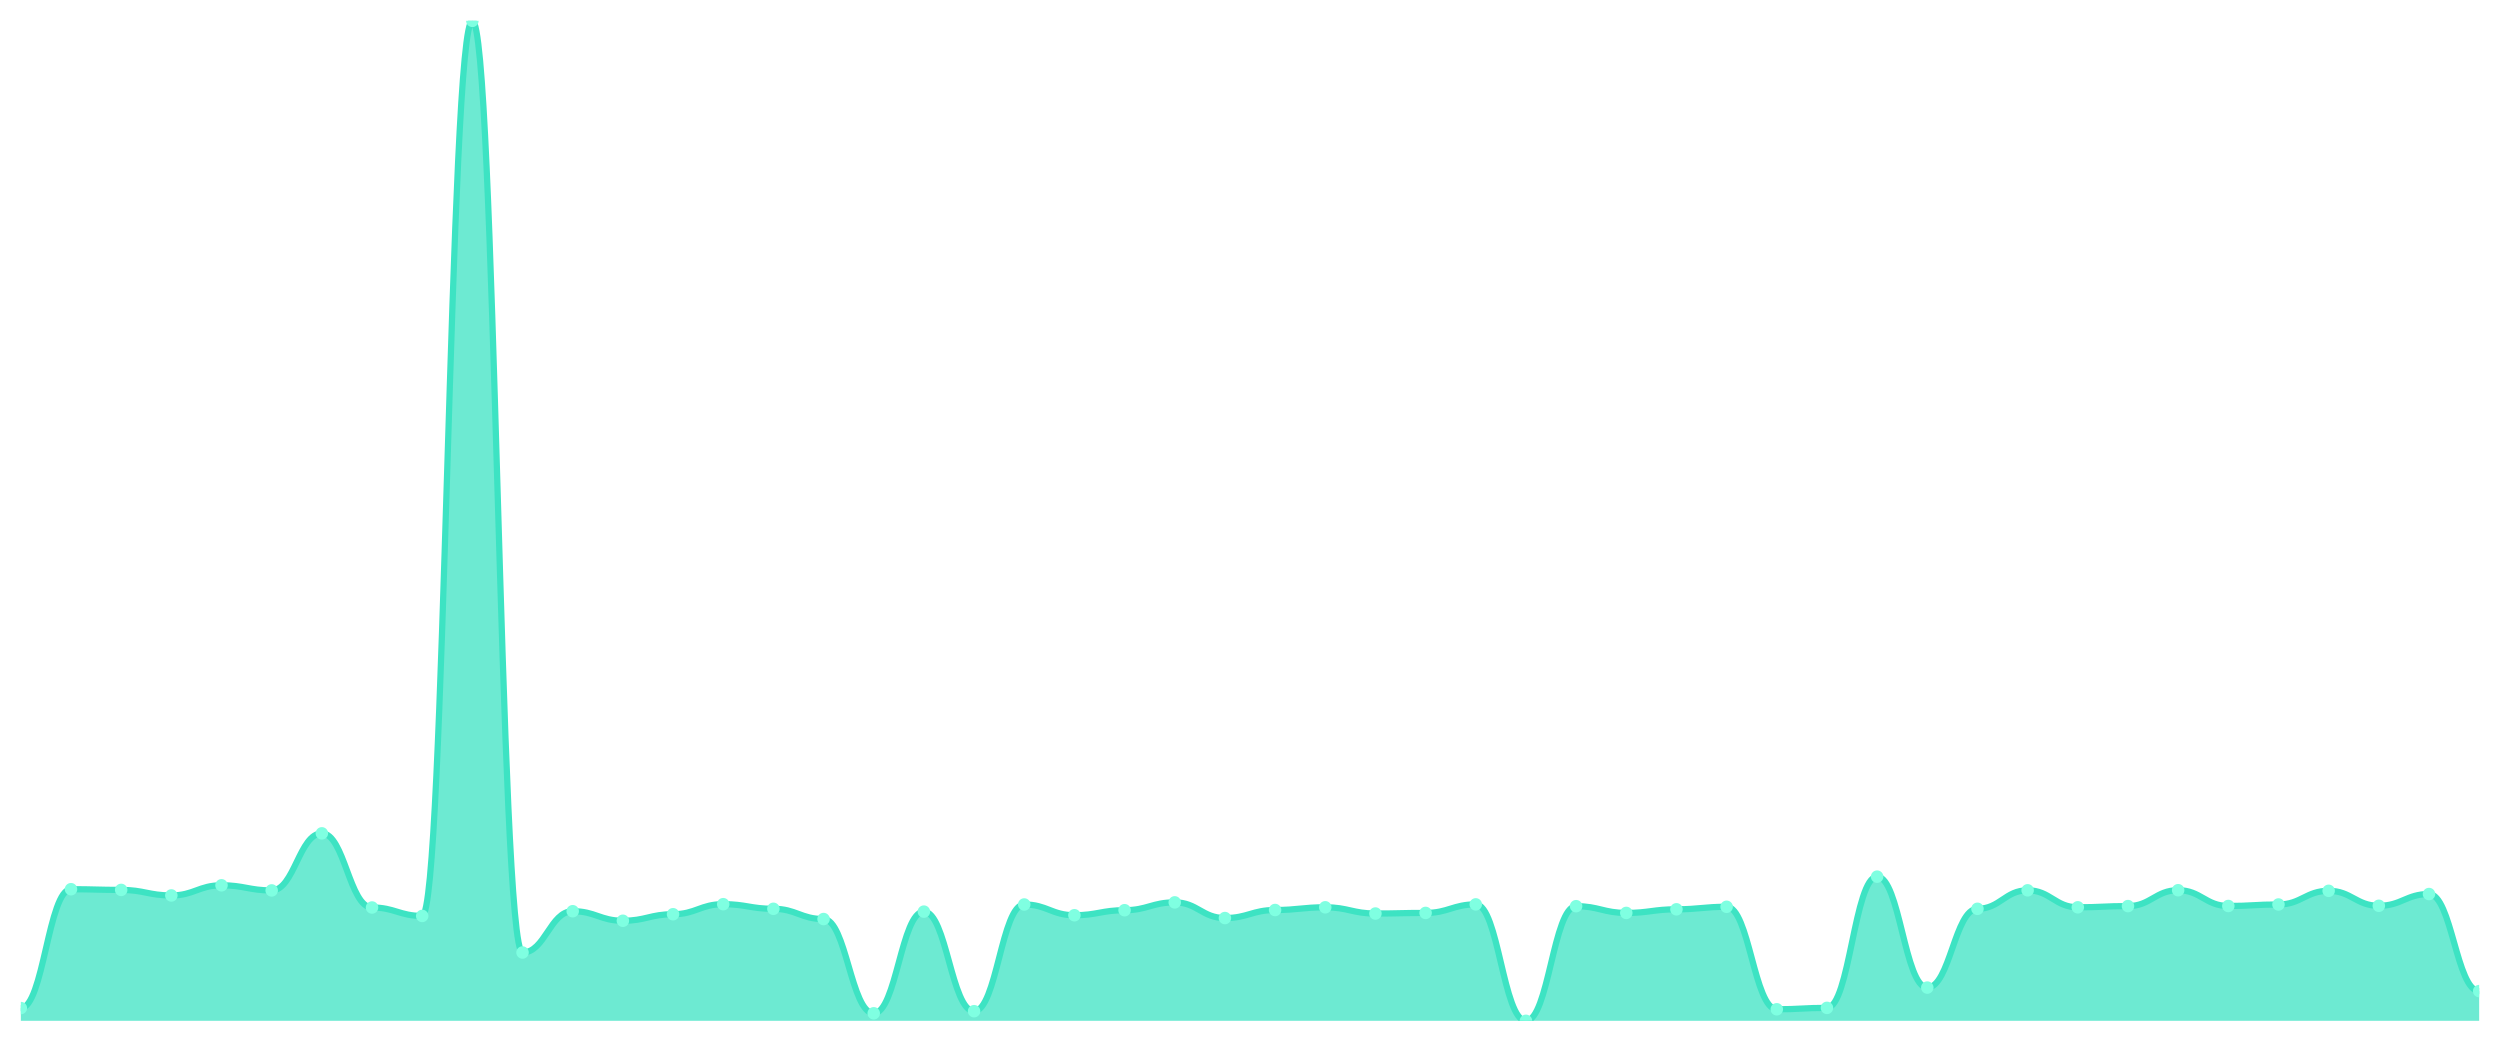
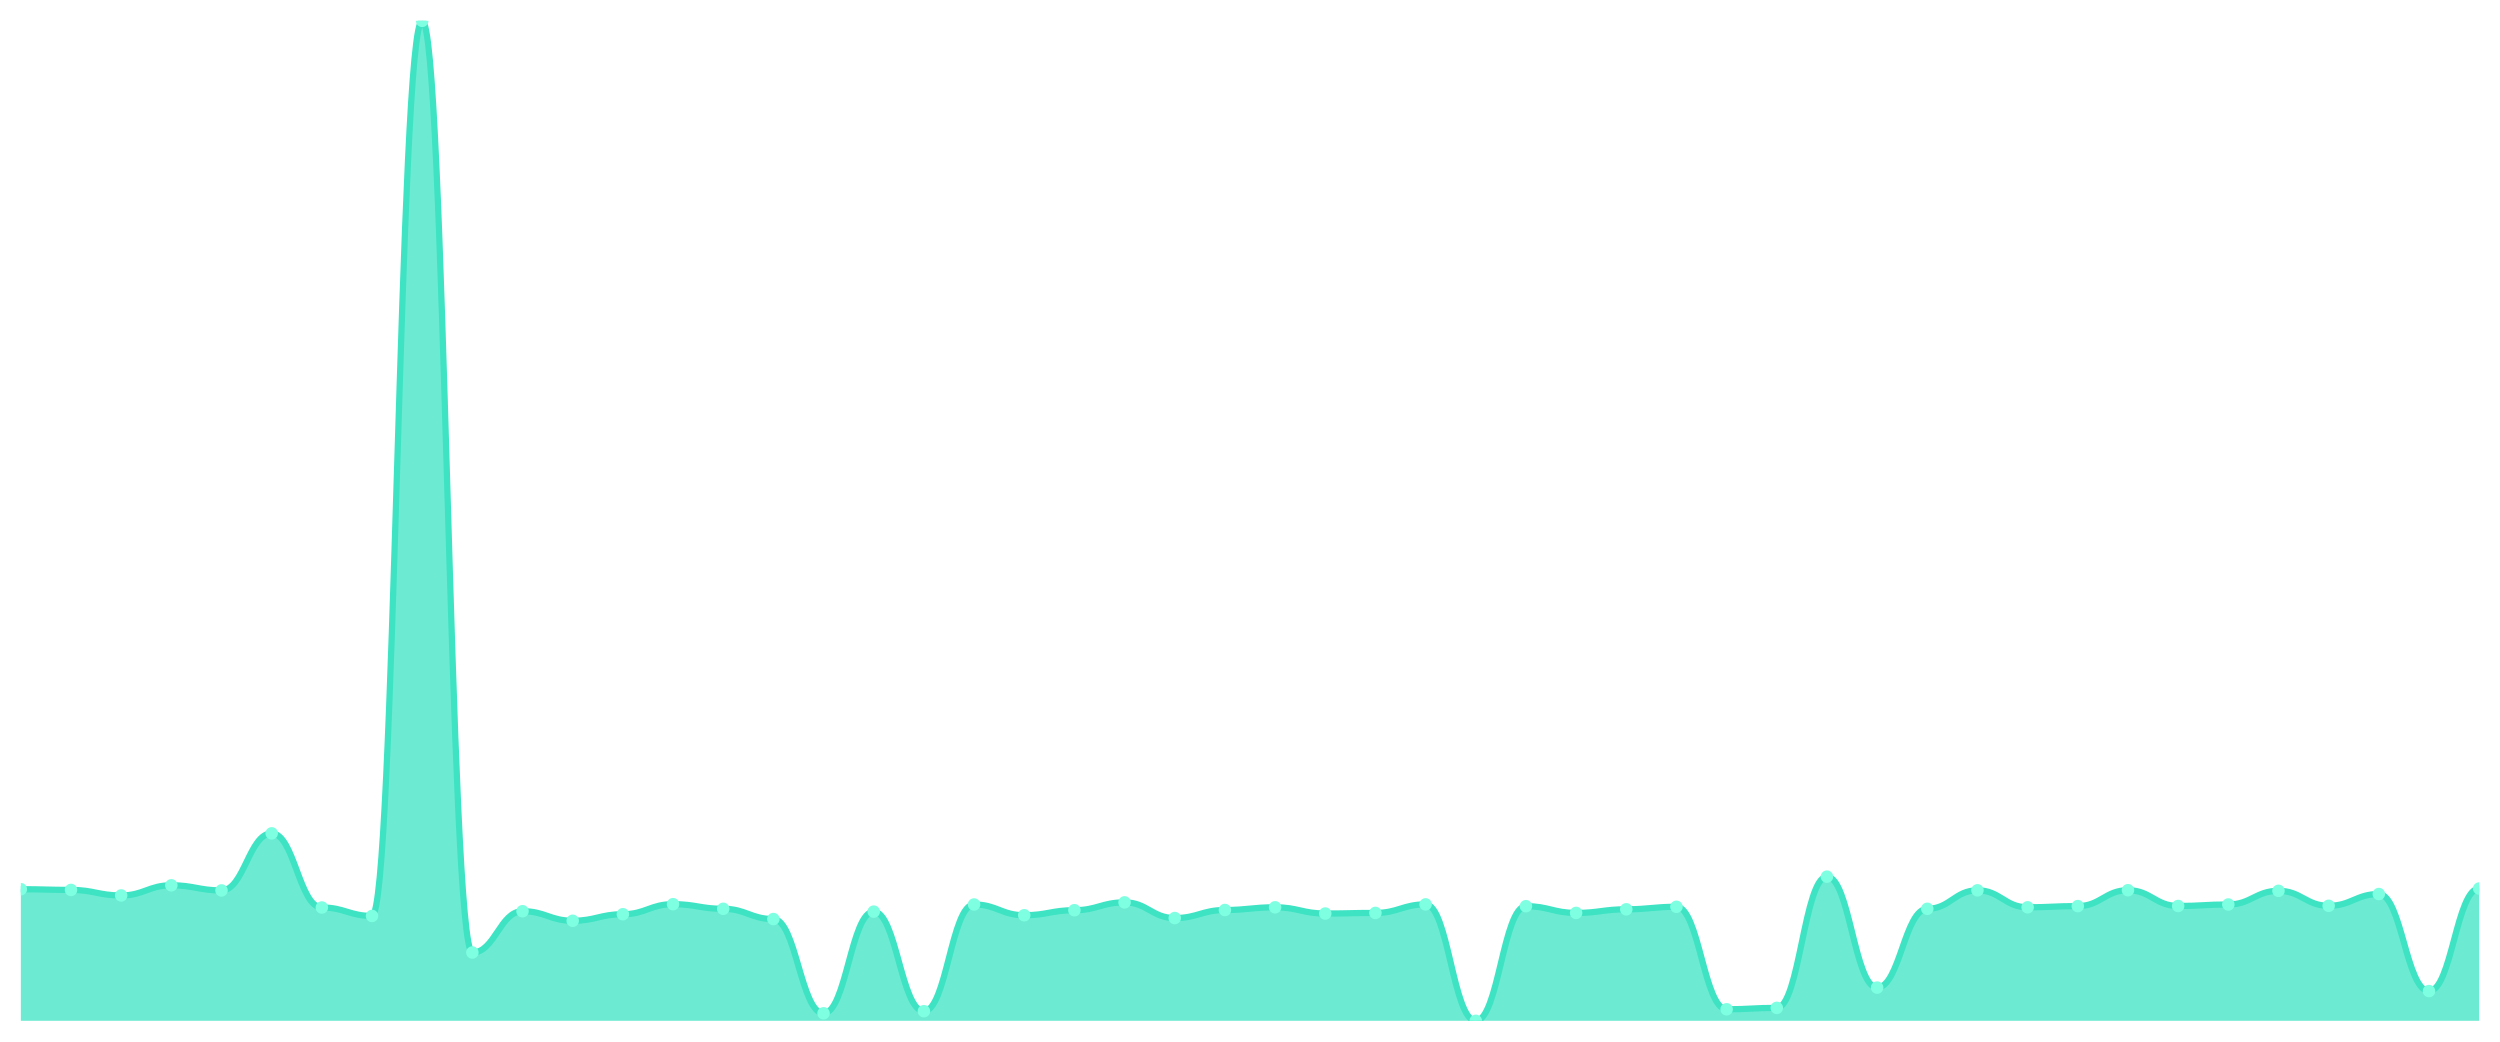
<svg xmlns="http://www.w3.org/2000/svg" viewBox="0 0 1200 500" width="1200" height="500">
  <defs>
    <clipPath id="c">
      <rect x="10" y="10" width="1180" height="480" />
    </clipPath>
  </defs>
  <rect width="1200" height="500" fill="none" />
  <g clip-path="url(#c)">
-     <path d="M 10,490 L 10,483.875 C 20.837,483.875 23.245,426.823 34.082,426.823 C 44.918,426.823 47.327,427.161 58.163,427.161 C 69,427.161 71.408,429.813 82.245,429.813 C 93.082,429.813 95.49,424.942 106.327,424.942 C 117.163,424.942 119.571,427.402 130.408,427.402 C 141.245,427.402 143.653,400.009 154.49,400.009 C 165.327,400.009 167.735,435.6 178.571,435.6 C 189.408,435.6 191.816,439.651 202.653,439.651 C 213.49,439.651 215.898,10 226.735,10 C 237.571,10 239.98,457.206 250.816,457.206 C 261.653,457.206 264.061,437.385 274.898,437.385 C 285.735,437.385 288.143,441.966 298.98,441.966 C 309.816,441.966 312.224,438.832 323.061,438.832 C 333.898,438.832 336.306,434.009 347.143,434.009 C 357.98,434.009 360.388,436.227 371.224,436.227 C 382.061,436.227 384.469,441.146 395.306,441.146 C 406.143,441.146 408.551,486.383 419.388,486.383 C 430.224,486.383 432.633,437.578 443.469,437.578 C 454.306,437.578 456.714,485.37 467.551,485.37 C 478.388,485.37 480.796,434.154 491.633,434.154 C 502.469,434.154 504.878,439.314 515.714,439.314 C 526.551,439.314 528.959,436.902 539.796,436.902 C 550.633,436.902 553.041,433.141 563.878,433.141 C 574.714,433.141 577.122,440.664 587.959,440.664 C 598.796,440.664 601.204,436.806 612.041,436.806 C 622.878,436.806 625.286,435.504 636.122,435.504 C 646.959,435.504 649.367,438.494 660.204,438.494 C 671.041,438.494 673.449,438.205 684.286,438.205 C 695.122,438.205 697.531,434.105 708.367,434.105 C 719.204,434.105 721.612,490 732.449,490 C 743.286,490 745.694,434.973 756.531,434.973 C 767.367,434.973 769.776,438.205 780.612,438.205 C 791.449,438.205 793.857,436.468 804.694,436.468 C 815.531,436.468 817.939,435.263 828.776,435.263 C 839.612,435.263 842.02,484.454 852.857,484.454 C 863.694,484.454 866.102,483.779 876.939,483.779 C 887.776,483.779 890.184,420.795 901.02,420.795 C 911.857,420.795 914.265,474.037 925.102,474.037 C 935.939,474.037 938.347,436.227 949.184,436.227 C 960.02,436.227 962.429,427.354 973.265,427.354 C 984.102,427.354 986.51,435.504 997.347,435.504 C 1008.184,435.504 1010.592,434.925 1021.429,434.925 C 1032.265,434.925 1034.673,427.305 1045.51,427.305 C 1056.347,427.305 1058.755,434.877 1069.592,434.877 C 1080.429,434.877 1082.837,434.154 1093.673,434.154 C 1104.51,434.154 1106.918,427.595 1117.755,427.595 C 1128.592,427.595 1131,434.78 1141.837,434.78 C 1152.673,434.78 1155.082,429.138 1165.918,429.138 C 1176.755,429.138 1179.163,475.725 1190,475.725 L 1190,490 Z" fill="rgba(61,227,195,0.75)" />
-     <path d="M 10,483.875 C 20.837,483.875 23.245,426.823 34.082,426.823 C 44.918,426.823 47.327,427.161 58.163,427.161 C 69,427.161 71.408,429.813 82.245,429.813 C 93.082,429.813 95.49,424.942 106.327,424.942 C 117.163,424.942 119.571,427.402 130.408,427.402 C 141.245,427.402 143.653,400.009 154.49,400.009 C 165.327,400.009 167.735,435.6 178.571,435.6 C 189.408,435.6 191.816,439.651 202.653,439.651 C 213.49,439.651 215.898,10 226.735,10 C 237.571,10 239.98,457.206 250.816,457.206 C 261.653,457.206 264.061,437.385 274.898,437.385 C 285.735,437.385 288.143,441.966 298.98,441.966 C 309.816,441.966 312.224,438.832 323.061,438.832 C 333.898,438.832 336.306,434.009 347.143,434.009 C 357.98,434.009 360.388,436.227 371.224,436.227 C 382.061,436.227 384.469,441.146 395.306,441.146 C 406.143,441.146 408.551,486.383 419.388,486.383 C 430.224,486.383 432.633,437.578 443.469,437.578 C 454.306,437.578 456.714,485.37 467.551,485.37 C 478.388,485.37 480.796,434.154 491.633,434.154 C 502.469,434.154 504.878,439.314 515.714,439.314 C 526.551,439.314 528.959,436.902 539.796,436.902 C 550.633,436.902 553.041,433.141 563.878,433.141 C 574.714,433.141 577.122,440.664 587.959,440.664 C 598.796,440.664 601.204,436.806 612.041,436.806 C 622.878,436.806 625.286,435.504 636.122,435.504 C 646.959,435.504 649.367,438.494 660.204,438.494 C 671.041,438.494 673.449,438.205 684.286,438.205 C 695.122,438.205 697.531,434.105 708.367,434.105 C 719.204,434.105 721.612,490 732.449,490 C 743.286,490 745.694,434.973 756.531,434.973 C 767.367,434.973 769.776,438.205 780.612,438.205 C 791.449,438.205 793.857,436.468 804.694,436.468 C 815.531,436.468 817.939,435.263 828.776,435.263 C 839.612,435.263 842.02,484.454 852.857,484.454 C 863.694,484.454 866.102,483.779 876.939,483.779 C 887.776,483.779 890.184,420.795 901.02,420.795 C 911.857,420.795 914.265,474.037 925.102,474.037 C 935.939,474.037 938.347,436.227 949.184,436.227 C 960.02,436.227 962.429,427.354 973.265,427.354 C 984.102,427.354 986.51,435.504 997.347,435.504 C 1008.184,435.504 1010.592,434.925 1021.429,434.925 C 1032.265,434.925 1034.673,427.305 1045.51,427.305 C 1056.347,427.305 1058.755,434.877 1069.592,434.877 C 1080.429,434.877 1082.837,434.154 1093.673,434.154 C 1104.51,434.154 1106.918,427.595 1117.755,427.595 C 1128.592,427.595 1131,434.78 1141.837,434.78 C 1152.673,434.78 1155.082,429.138 1165.918,429.138 C 1176.755,429.138 1179.163,475.725 1190,475.725" fill="none" stroke="#3de3c3" stroke-width="3" stroke-linecap="round" stroke-linejoin="round" />
-     <circle cx="10" cy="483.875" r="3" fill="#7fffe1" />
-     <circle cx="34.082" cy="426.823" r="3" fill="#7fffe1" />
-     <circle cx="58.163" cy="427.161" r="3" fill="#7fffe1" />
-     <circle cx="82.245" cy="429.813" r="3" fill="#7fffe1" />
-     <circle cx="106.327" cy="424.942" r="3" fill="#7fffe1" />
-     <circle cx="130.408" cy="427.402" r="3" fill="#7fffe1" />
-     <circle cx="154.49" cy="400.009" r="3" fill="#7fffe1" />
-     <circle cx="178.571" cy="435.6" r="3" fill="#7fffe1" />
-     <circle cx="202.653" cy="439.651" r="3" fill="#7fffe1" />
-     <circle cx="226.735" cy="10" r="3" fill="#7fffe1" />
-     <circle cx="250.816" cy="457.206" r="3" fill="#7fffe1" />
-     <circle cx="274.898" cy="437.385" r="3" fill="#7fffe1" />
-     <circle cx="298.98" cy="441.966" r="3" fill="#7fffe1" />
-     <circle cx="323.061" cy="438.832" r="3" fill="#7fffe1" />
-     <circle cx="347.143" cy="434.009" r="3" fill="#7fffe1" />
-     <circle cx="371.224" cy="436.227" r="3" fill="#7fffe1" />
-     <circle cx="395.306" cy="441.146" r="3" fill="#7fffe1" />
-     <circle cx="419.388" cy="486.383" r="3" fill="#7fffe1" />
-     <circle cx="443.469" cy="437.578" r="3" fill="#7fffe1" />
-     <circle cx="467.551" cy="485.37" r="3" fill="#7fffe1" />
-     <circle cx="491.633" cy="434.154" r="3" fill="#7fffe1" />
-     <circle cx="515.714" cy="439.314" r="3" fill="#7fffe1" />
-     <circle cx="539.796" cy="436.902" r="3" fill="#7fffe1" />
-     <circle cx="563.878" cy="433.141" r="3" fill="#7fffe1" />
-     <circle cx="587.959" cy="440.664" r="3" fill="#7fffe1" />
-     <circle cx="612.041" cy="436.806" r="3" fill="#7fffe1" />
-     <circle cx="636.122" cy="435.504" r="3" fill="#7fffe1" />
-     <circle cx="660.204" cy="438.494" r="3" fill="#7fffe1" />
-     <circle cx="684.286" cy="438.205" r="3" fill="#7fffe1" />
-     <circle cx="708.367" cy="434.105" r="3" fill="#7fffe1" />
-     <circle cx="732.449" cy="490" r="3" fill="#7fffe1" />
-     <circle cx="756.531" cy="434.973" r="3" fill="#7fffe1" />
-     <circle cx="780.612" cy="438.205" r="3" fill="#7fffe1" />
-     <circle cx="804.694" cy="436.468" r="3" fill="#7fffe1" />
-     <circle cx="828.776" cy="435.263" r="3" fill="#7fffe1" />
-     <circle cx="852.857" cy="484.454" r="3" fill="#7fffe1" />
-     <circle cx="876.939" cy="483.779" r="3" fill="#7fffe1" />
-     <circle cx="901.02" cy="420.795" r="3" fill="#7fffe1" />
-     <circle cx="925.102" cy="474.037" r="3" fill="#7fffe1" />
-     <circle cx="949.184" cy="436.227" r="3" fill="#7fffe1" />
-     <circle cx="973.265" cy="427.354" r="3" fill="#7fffe1" />
-     <circle cx="997.347" cy="435.504" r="3" fill="#7fffe1" />
-     <circle cx="1021.429" cy="434.925" r="3" fill="#7fffe1" />
-     <circle cx="1045.51" cy="427.305" r="3" fill="#7fffe1" />
-     <circle cx="1069.592" cy="434.877" r="3" fill="#7fffe1" />
-     <circle cx="1093.673" cy="434.154" r="3" fill="#7fffe1" />
-     <circle cx="1117.755" cy="427.595" r="3" fill="#7fffe1" />
-     <circle cx="1141.837" cy="434.78" r="3" fill="#7fffe1" />
-     <circle cx="1165.918" cy="429.138" r="3" fill="#7fffe1" />
-     <circle cx="1190" cy="475.725" r="3" fill="#7fffe1" />
+     <path d="M 10,490 L 10,426.823 C 20.837,426.823 23.245,427.161 34.082,427.161 C 44.918,427.161 47.327,429.813 58.163,429.813 C 69,429.813 71.408,424.942 82.245,424.942 C 93.082,424.942 95.49,427.402 106.327,427.402 C 117.163,427.402 119.571,400.009 130.408,400.009 C 141.245,400.009 143.653,435.6 154.49,435.6 C 165.327,435.6 167.735,439.651 178.571,439.651 C 189.408,439.651 191.816,10 202.653,10 C 213.49,10 215.898,457.206 226.735,457.206 C 237.571,457.206 239.98,437.385 250.816,437.385 C 261.653,437.385 264.061,441.966 274.898,441.966 C 285.735,441.966 288.143,438.832 298.98,438.832 C 309.816,438.832 312.224,434.009 323.061,434.009 C 333.898,434.009 336.306,436.227 347.143,436.227 C 357.98,436.227 360.388,441.146 371.224,441.146 C 382.061,441.146 384.469,486.383 395.306,486.383 C 406.143,486.383 408.551,437.578 419.388,437.578 C 430.224,437.578 432.633,485.37 443.469,485.37 C 454.306,485.37 456.714,434.154 467.551,434.154 C 478.388,434.154 480.796,439.314 491.633,439.314 C 502.469,439.314 504.878,436.902 515.714,436.902 C 526.551,436.902 528.959,433.141 539.796,433.141 C 550.633,433.141 553.041,440.664 563.878,440.664 C 574.714,440.664 577.122,436.806 587.959,436.806 C 598.796,436.806 601.204,435.504 612.041,435.504 C 622.878,435.504 625.286,438.494 636.122,438.494 C 646.959,438.494 649.367,438.205 660.204,438.205 C 671.041,438.205 673.449,434.105 684.286,434.105 C 695.122,434.105 697.531,490 708.367,490 C 719.204,490 721.612,434.973 732.449,434.973 C 743.286,434.973 745.694,438.205 756.531,438.205 C 767.367,438.205 769.776,436.468 780.612,436.468 C 791.449,436.468 793.857,435.263 804.694,435.263 C 815.531,435.263 817.939,484.454 828.776,484.454 C 839.612,484.454 842.02,483.779 852.857,483.779 C 863.694,483.779 866.102,420.795 876.939,420.795 C 887.776,420.795 890.184,474.037 901.02,474.037 C 911.857,474.037 914.265,436.227 925.102,436.227 C 935.939,436.227 938.347,427.354 949.184,427.354 C 960.02,427.354 962.429,435.504 973.265,435.504 C 984.102,435.504 986.51,434.925 997.347,434.925 C 1008.184,434.925 1010.592,427.305 1021.429,427.305 C 1032.265,427.305 1034.673,434.877 1045.51,434.877 C 1056.347,434.877 1058.755,434.154 1069.592,434.154 C 1080.429,434.154 1082.837,427.595 1093.673,427.595 C 1104.51,427.595 1106.918,434.78 1117.755,434.78 C 1128.592,434.78 1131,429.138 1141.837,429.138 C 1152.673,429.138 1155.082,475.725 1165.918,475.725 C 1176.755,475.725 1179.163,426.485 1190,426.485 L 1190,490 Z" fill="rgba(61,227,195,0.75)" />
+     <path d="M 10,426.823 C 20.837,426.823 23.245,427.161 34.082,427.161 C 44.918,427.161 47.327,429.813 58.163,429.813 C 69,429.813 71.408,424.942 82.245,424.942 C 93.082,424.942 95.49,427.402 106.327,427.402 C 117.163,427.402 119.571,400.009 130.408,400.009 C 141.245,400.009 143.653,435.6 154.49,435.6 C 165.327,435.6 167.735,439.651 178.571,439.651 C 189.408,439.651 191.816,10 202.653,10 C 213.49,10 215.898,457.206 226.735,457.206 C 237.571,457.206 239.98,437.385 250.816,437.385 C 261.653,437.385 264.061,441.966 274.898,441.966 C 285.735,441.966 288.143,438.832 298.98,438.832 C 309.816,438.832 312.224,434.009 323.061,434.009 C 333.898,434.009 336.306,436.227 347.143,436.227 C 357.98,436.227 360.388,441.146 371.224,441.146 C 382.061,441.146 384.469,486.383 395.306,486.383 C 406.143,486.383 408.551,437.578 419.388,437.578 C 430.224,437.578 432.633,485.37 443.469,485.37 C 454.306,485.37 456.714,434.154 467.551,434.154 C 478.388,434.154 480.796,439.314 491.633,439.314 C 502.469,439.314 504.878,436.902 515.714,436.902 C 526.551,436.902 528.959,433.141 539.796,433.141 C 550.633,433.141 553.041,440.664 563.878,440.664 C 574.714,440.664 577.122,436.806 587.959,436.806 C 598.796,436.806 601.204,435.504 612.041,435.504 C 622.878,435.504 625.286,438.494 636.122,438.494 C 646.959,438.494 649.367,438.205 660.204,438.205 C 671.041,438.205 673.449,434.105 684.286,434.105 C 695.122,434.105 697.531,490 708.367,490 C 719.204,490 721.612,434.973 732.449,434.973 C 743.286,434.973 745.694,438.205 756.531,438.205 C 767.367,438.205 769.776,436.468 780.612,436.468 C 791.449,436.468 793.857,435.263 804.694,435.263 C 815.531,435.263 817.939,484.454 828.776,484.454 C 839.612,484.454 842.02,483.779 852.857,483.779 C 863.694,483.779 866.102,420.795 876.939,420.795 C 887.776,420.795 890.184,474.037 901.02,474.037 C 911.857,474.037 914.265,436.227 925.102,436.227 C 935.939,436.227 938.347,427.354 949.184,427.354 C 960.02,427.354 962.429,435.504 973.265,435.504 C 984.102,435.504 986.51,434.925 997.347,434.925 C 1008.184,434.925 1010.592,427.305 1021.429,427.305 C 1032.265,427.305 1034.673,434.877 1045.51,434.877 C 1056.347,434.877 1058.755,434.154 1069.592,434.154 C 1080.429,434.154 1082.837,427.595 1093.673,427.595 C 1104.51,427.595 1106.918,434.78 1117.755,434.78 C 1128.592,434.78 1131,429.138 1141.837,429.138 C 1152.673,429.138 1155.082,475.725 1165.918,475.725 C 1176.755,475.725 1179.163,426.485 1190,426.485" fill="none" stroke="#3de3c3" stroke-width="3" stroke-linecap="round" stroke-linejoin="round" />
+     <circle cx="10" cy="426.823" r="3" fill="#7fffe1" />
+     <circle cx="34.082" cy="427.161" r="3" fill="#7fffe1" />
+     <circle cx="58.163" cy="429.813" r="3" fill="#7fffe1" />
+     <circle cx="82.245" cy="424.942" r="3" fill="#7fffe1" />
+     <circle cx="106.327" cy="427.402" r="3" fill="#7fffe1" />
+     <circle cx="130.408" cy="400.009" r="3" fill="#7fffe1" />
+     <circle cx="154.49" cy="435.6" r="3" fill="#7fffe1" />
+     <circle cx="178.571" cy="439.651" r="3" fill="#7fffe1" />
+     <circle cx="202.653" cy="10" r="3" fill="#7fffe1" />
+     <circle cx="226.735" cy="457.206" r="3" fill="#7fffe1" />
+     <circle cx="250.816" cy="437.385" r="3" fill="#7fffe1" />
+     <circle cx="274.898" cy="441.966" r="3" fill="#7fffe1" />
+     <circle cx="298.98" cy="438.832" r="3" fill="#7fffe1" />
+     <circle cx="323.061" cy="434.009" r="3" fill="#7fffe1" />
+     <circle cx="347.143" cy="436.227" r="3" fill="#7fffe1" />
+     <circle cx="371.224" cy="441.146" r="3" fill="#7fffe1" />
+     <circle cx="395.306" cy="486.383" r="3" fill="#7fffe1" />
+     <circle cx="419.388" cy="437.578" r="3" fill="#7fffe1" />
+     <circle cx="443.469" cy="485.37" r="3" fill="#7fffe1" />
+     <circle cx="467.551" cy="434.154" r="3" fill="#7fffe1" />
+     <circle cx="491.633" cy="439.314" r="3" fill="#7fffe1" />
+     <circle cx="515.714" cy="436.902" r="3" fill="#7fffe1" />
+     <circle cx="539.796" cy="433.141" r="3" fill="#7fffe1" />
+     <circle cx="563.878" cy="440.664" r="3" fill="#7fffe1" />
+     <circle cx="587.959" cy="436.806" r="3" fill="#7fffe1" />
+     <circle cx="612.041" cy="435.504" r="3" fill="#7fffe1" />
+     <circle cx="636.122" cy="438.494" r="3" fill="#7fffe1" />
+     <circle cx="660.204" cy="438.205" r="3" fill="#7fffe1" />
+     <circle cx="684.286" cy="434.105" r="3" fill="#7fffe1" />
+     <circle cx="708.367" cy="490" r="3" fill="#7fffe1" />
+     <circle cx="732.449" cy="434.973" r="3" fill="#7fffe1" />
+     <circle cx="756.531" cy="438.205" r="3" fill="#7fffe1" />
+     <circle cx="780.612" cy="436.468" r="3" fill="#7fffe1" />
+     <circle cx="804.694" cy="435.263" r="3" fill="#7fffe1" />
+     <circle cx="828.776" cy="484.454" r="3" fill="#7fffe1" />
+     <circle cx="852.857" cy="483.779" r="3" fill="#7fffe1" />
+     <circle cx="876.939" cy="420.795" r="3" fill="#7fffe1" />
+     <circle cx="901.02" cy="474.037" r="3" fill="#7fffe1" />
+     <circle cx="925.102" cy="436.227" r="3" fill="#7fffe1" />
+     <circle cx="949.184" cy="427.354" r="3" fill="#7fffe1" />
+     <circle cx="973.265" cy="435.504" r="3" fill="#7fffe1" />
+     <circle cx="997.347" cy="434.925" r="3" fill="#7fffe1" />
+     <circle cx="1021.429" cy="427.305" r="3" fill="#7fffe1" />
+     <circle cx="1045.51" cy="434.877" r="3" fill="#7fffe1" />
+     <circle cx="1069.592" cy="434.154" r="3" fill="#7fffe1" />
+     <circle cx="1093.673" cy="427.595" r="3" fill="#7fffe1" />
+     <circle cx="1117.755" cy="434.78" r="3" fill="#7fffe1" />
+     <circle cx="1141.837" cy="429.138" r="3" fill="#7fffe1" />
+     <circle cx="1165.918" cy="475.725" r="3" fill="#7fffe1" />
+     <circle cx="1190" cy="426.485" r="3" fill="#7fffe1" />
  </g>
</svg>
